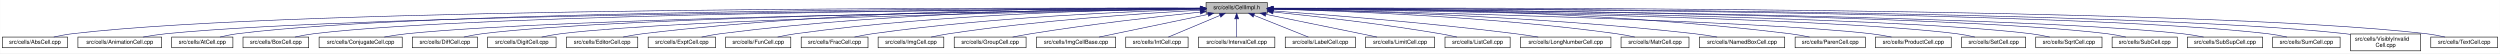
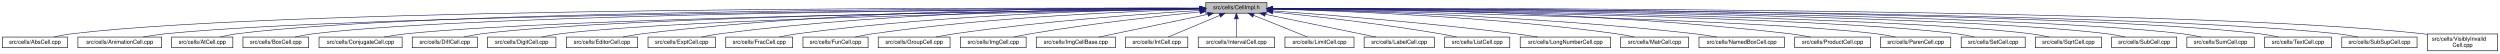
- <svg xmlns="http://www.w3.org/2000/svg" xmlns:xlink="http://www.w3.org/1999/xlink" width="4452pt" height="95pt" viewBox="0.00 0.00 4451.50 95.00">
+ <svg xmlns="http://www.w3.org/2000/svg" xmlns:xlink="http://www.w3.org/1999/xlink" width="4453pt" height="95pt" viewBox="0.00 0.00 4452.50 95.00">
  <g id="graph0" class="graph" transform="scale(1 1) rotate(0) translate(4 91)">
-     <polygon fill="white" stroke="transparent" points="-4,4 -4,-91 4447.5,-91 4447.5,4 -4,4" />
+     <polygon fill="white" stroke="transparent" points="-4,4 -4,-91 4448.5,-91 4448.5,4 -4,4" />
    <g id="node1" class="node">
      <g id="a_node1">
        <a xlink:title="Macros and types used only by cell implementations, not by cell users.">
          <polygon fill="#bfbfbf" stroke="black" points="2143.5,-67.5 2143.5,-86.5 2252.5,-86.5 2252.5,-67.5 2143.5,-67.5" />
          <text text-anchor="middle" x="2198" y="-74.5" font-family="Helvetica,sans-Serif" font-size="10.00">src/cells/CellImpl.h</text>
        </a>
      </g>
    </g>
    <g id="node2" class="node">
      <g id="a_node2">
        <a xlink:href="AbsCell_8cpp.html" target="_top" xlink:title="This file defines the class AbsCell.">
          <polygon fill="white" stroke="black" points="0,-6 0,-25 116,-25 116,-6 0,-6" />
          <text text-anchor="middle" x="58" y="-13" font-family="Helvetica,sans-Serif" font-size="10.00">src/cells/AbsCell.cpp</text>
        </a>
      </g>
    </g>
    <g id="edge1" class="edge">
      <path fill="none" stroke="midnightblue" d="M2133.15,-76.26C1827.39,-77.25 527.75,-78.51 125,-31 114.01,-29.7 102.16,-27.44 91.53,-25.07" />
      <polygon fill="midnightblue" stroke="midnightblue" points="2133.2,-79.76 2143.18,-76.23 2133.17,-72.76 2133.2,-79.76" />
    </g>
    <g id="node3" class="node">
      <g id="a_node3">
        <a xlink:href="AnimationCell_8cpp.html" target="_top" xlink:title="This file defines the class AnimationCell.">
          <polygon fill="white" stroke="black" points="134.5,-6 134.5,-25 283.5,-25 283.5,-6 134.5,-6" />
          <text text-anchor="middle" x="209" y="-13" font-family="Helvetica,sans-Serif" font-size="10.00">src/cells/AnimationCell.cpp</text>
        </a>
      </g>
    </g>
    <g id="edge2" class="edge">
      <path fill="none" stroke="midnightblue" d="M2132.84,-75.77C1842.02,-74.54 660.69,-67.35 292,-31 278.46,-29.67 263.81,-27.39 250.63,-25.03" />
      <polygon fill="midnightblue" stroke="midnightblue" points="2133.2,-79.27 2143.22,-75.81 2133.23,-72.27 2133.2,-79.27" />
    </g>
    <g id="node4" class="node">
      <g id="a_node4">
        <a xlink:href="AtCell_8cpp.html" target="_top" xlink:title="This file defines the class AtCell.">
          <polygon fill="white" stroke="black" points="301.5,-6 301.5,-25 410.5,-25 410.5,-6 301.5,-6" />
          <text text-anchor="middle" x="356" y="-13" font-family="Helvetica,sans-Serif" font-size="10.00">src/cells/AtCell.cpp</text>
        </a>
      </g>
    </g>
    <g id="edge3" class="edge">
      <path fill="none" stroke="midnightblue" d="M2133.08,-76.1C1854.67,-76.28 760.4,-74.16 419,-31 408.64,-29.69 397.5,-27.42 387.5,-25.06" />
      <polygon fill="midnightblue" stroke="midnightblue" points="2133.41,-79.6 2143.41,-76.1 2133.41,-72.6 2133.41,-79.6" />
    </g>
    <g id="node5" class="node">
      <g id="a_node5">
        <a xlink:href="BoxCell_8cpp.html" target="_top" xlink:title="This file defines the class BoxCell.">
          <polygon fill="white" stroke="black" points="428.5,-6 428.5,-25 545.5,-25 545.5,-6 428.5,-6" />
          <text text-anchor="middle" x="487" y="-13" font-family="Helvetica,sans-Serif" font-size="10.00">src/cells/BoxCell.cpp</text>
        </a>
      </g>
    </g>
    <g id="edge4" class="edge">
      <path fill="none" stroke="midnightblue" d="M2132.88,-75.81C1867.71,-74.77 868.51,-68.4 555,-31 543.85,-29.67 531.83,-27.39 521.04,-25.03" />
      <polygon fill="midnightblue" stroke="midnightblue" points="2133.1,-79.31 2143.11,-75.84 2133.13,-72.31 2133.1,-79.31" />
    </g>
    <g id="node6" class="node">
      <g id="a_node6">
        <a xlink:href="ConjugateCell_8cpp.html" target="_top" xlink:title="This file defines the class ConjugateCell.">
          <polygon fill="white" stroke="black" points="564,-6 564,-25 712,-25 712,-6 564,-6" />
          <text text-anchor="middle" x="638" y="-13" font-family="Helvetica,sans-Serif" font-size="10.00">src/cells/ConjugateCell.cpp</text>
        </a>
      </g>
    </g>
    <g id="edge5" class="edge">
      <path fill="none" stroke="midnightblue" d="M2133.06,-75.25C1885.51,-72.22 1000.91,-59.57 721,-31 707.61,-29.63 693.13,-27.38 680.06,-25.05" />
      <polygon fill="midnightblue" stroke="midnightblue" points="2133.29,-78.76 2143.33,-75.38 2133.37,-71.76 2133.29,-78.76" />
    </g>
    <g id="node7" class="node">
      <g id="a_node7">
        <a xlink:href="DiffCell_8cpp.html" target="_top" xlink:title="This file defines the class DiffCell.">
          <polygon fill="white" stroke="black" points="730,-6 730,-25 846,-25 846,-6 730,-6" />
          <text text-anchor="middle" x="788" y="-13" font-family="Helvetica,sans-Serif" font-size="10.00">src/cells/DiffCell.cpp</text>
        </a>
      </g>
    </g>
    <g id="edge6" class="edge">
      <path fill="none" stroke="midnightblue" d="M2133.15,-75.37C1900.28,-72.87 1106.8,-62.21 855,-31 844.13,-29.65 832.42,-27.4 821.88,-25.07" />
      <polygon fill="midnightblue" stroke="midnightblue" points="2133.12,-78.87 2143.16,-75.48 2133.2,-71.87 2133.12,-78.87" />
    </g>
    <g id="node8" class="node">
      <g id="a_node8">
        <a xlink:href="DigitCell_8cpp.html" target="_top" xlink:title="This file defines the class DigitCell.">
          <polygon fill="white" stroke="black" points="864,-6 864,-25 986,-25 986,-6 864,-6" />
          <text text-anchor="middle" x="925" y="-13" font-family="Helvetica,sans-Serif" font-size="10.00">src/cells/DigitCell.cpp</text>
        </a>
      </g>
    </g>
    <g id="edge7" class="edge">
      <path fill="none" stroke="midnightblue" d="M2133.16,-75C1916.42,-71.44 1218.27,-58.11 995,-31 983.67,-29.62 971.44,-27.36 960.42,-25.03" />
      <polygon fill="midnightblue" stroke="midnightblue" points="2133.36,-78.51 2143.41,-75.17 2133.47,-71.51 2133.36,-78.51" />
    </g>
    <g id="node9" class="node">
      <g id="a_node9">
        <a xlink:href="EditorCell_8cpp.html" target="_top" xlink:title="This file defines the class EditorCell.">
          <polygon fill="white" stroke="black" points="1004.5,-6 1004.5,-25 1131.5,-25 1131.5,-6 1004.5,-6" />
          <text text-anchor="middle" x="1068" y="-13" font-family="Helvetica,sans-Serif" font-size="10.00">src/cells/EditorCell.cpp</text>
        </a>
      </g>
    </g>
    <g id="edge8" class="edge">
      <path fill="none" stroke="midnightblue" d="M2133.28,-76.69C1967.58,-77.71 1514.78,-75.81 1141,-31 1129.33,-29.6 1116.73,-27.36 1105.34,-25.06" />
      <polygon fill="midnightblue" stroke="midnightblue" points="2133.33,-80.19 2143.3,-76.62 2133.28,-73.19 2133.33,-80.19" />
    </g>
    <g id="node10" class="node">
      <g id="a_node10">
        <a xlink:href="ExptCell_8cpp.html" target="_top" xlink:title="This file defines the class ExptCell.">
          <polygon fill="white" stroke="black" points="1150,-6 1150,-25 1270,-25 1270,-6 1150,-6" />
          <text text-anchor="middle" x="1210" y="-13" font-family="Helvetica,sans-Serif" font-size="10.00">src/cells/ExptCell.cpp</text>
        </a>
      </g>
    </g>
    <g id="edge9" class="edge">
      <path fill="none" stroke="midnightblue" d="M2132.9,-76.34C1982.09,-76.35 1597.33,-71.98 1279,-31 1267.95,-29.58 1256.04,-27.33 1245.27,-25.03" />
      <polygon fill="midnightblue" stroke="midnightblue" points="2133.36,-79.84 2143.35,-76.33 2133.35,-72.84 2133.36,-79.84" />
    </g>
    <g id="node11" class="node">
      <g id="a_node11">
-         <a xlink:href="FunCell_8cpp.html" target="_top" xlink:title="This file defines the class FunCell.">
-           <polygon fill="white" stroke="black" points="1288,-6 1288,-25 1404,-25 1404,-6 1288,-6" />
-           <text text-anchor="middle" x="1346" y="-13" font-family="Helvetica,sans-Serif" font-size="10.00">src/cells/FunCell.cpp</text>
+         <a xlink:href="FracCell_8cpp.html" target="_top" xlink:title="This file defines the class FracCell.">
+           <polygon fill="white" stroke="black" points="1288.5,-6 1288.5,-25 1407.5,-25 1407.5,-6 1288.5,-6" />
+           <text text-anchor="middle" x="1348" y="-13" font-family="Helvetica,sans-Serif" font-size="10.00">src/cells/FracCell.cpp</text>
        </a>
      </g>
    </g>
    <g id="edge10" class="edge">
-       <path fill="none" stroke="midnightblue" d="M2133.33,-75.69C1998.68,-74.31 1678.63,-67.13 1413,-31 1402.39,-29.56 1390.95,-27.34 1380.59,-25.06" />
-       <polygon fill="midnightblue" stroke="midnightblue" points="2133.44,-79.2 2143.47,-75.79 2133.51,-72.2 2133.44,-79.2" />
+       <path fill="none" stroke="midnightblue" d="M2133.18,-75.54C1998.95,-73.85 1681.06,-66.15 1417,-31 1406.08,-29.55 1394.31,-27.32 1383.64,-25.05" />
+       <polygon fill="midnightblue" stroke="midnightblue" points="2133.25,-79.04 2143.29,-75.65 2133.33,-72.04 2133.25,-79.04" />
    </g>
    <g id="node12" class="node">
      <g id="a_node12">
-         <a xlink:href="FracCell_8cpp.html" target="_top" xlink:title="This file defines the class FracCell.">
-           <polygon fill="white" stroke="black" points="1422.5,-6 1422.5,-25 1541.5,-25 1541.5,-6 1422.5,-6" />
-           <text text-anchor="middle" x="1482" y="-13" font-family="Helvetica,sans-Serif" font-size="10.00">src/cells/FracCell.cpp</text>
+         <a xlink:href="FunCell_8cpp.html" target="_top" xlink:title="This file defines the class FunCell.">
+           <polygon fill="white" stroke="black" points="1426,-6 1426,-25 1542,-25 1542,-6 1426,-6" />
+           <text text-anchor="middle" x="1484" y="-13" font-family="Helvetica,sans-Serif" font-size="10.00">src/cells/FunCell.cpp</text>
        </a>
      </g>
    </g>
    <g id="edge11" class="edge">
-       <path fill="none" stroke="midnightblue" d="M2132.88,-74.51C2015.74,-71.15 1761.92,-60.8 1550,-31 1539.36,-29.5 1527.9,-27.3 1517.48,-25.05" />
-       <polygon fill="midnightblue" stroke="midnightblue" points="2133.02,-78.01 2143.11,-74.79 2133.21,-71.01 2133.02,-78.01" />
+       <path fill="none" stroke="midnightblue" d="M2132.98,-74.56C2016,-71.3 1762.55,-61.09 1551,-31 1540.51,-29.51 1529.22,-27.3 1518.95,-25.06" />
+       <polygon fill="midnightblue" stroke="midnightblue" points="2133.1,-78.07 2143.19,-74.84 2133.29,-71.07 2133.1,-78.07" />
    </g>
    <g id="node13" class="node">
      <g id="a_node13">
-         <a xlink:href="ImgCell_8cpp.html" target="_top" xlink:title="This file defines the class ImgCell.">
-           <polygon fill="white" stroke="black" points="1559.5,-6 1559.5,-25 1676.5,-25 1676.5,-6 1559.5,-6" />
-           <text text-anchor="middle" x="1618" y="-13" font-family="Helvetica,sans-Serif" font-size="10.00">src/cells/ImgCell.cpp</text>
+         <a xlink:href="GroupCell_8cpp.html" target="_top" xlink:title="This file defines the class GroupCell.">
+           <polygon fill="white" stroke="black" points="1560,-6 1560,-25 1688,-25 1688,-6 1560,-6" />
+           <text text-anchor="middle" x="1624" y="-13" font-family="Helvetica,sans-Serif" font-size="10.00">src/cells/GroupCell.cpp</text>
        </a>
      </g>
    </g>
    <g id="edge12" class="edge">
-       <path fill="none" stroke="midnightblue" d="M2133.19,-72.85C2035.72,-67.54 1845.8,-54.97 1686,-31 1675.5,-29.42 1664.18,-27.22 1653.85,-25" />
-       <polygon fill="midnightblue" stroke="midnightblue" points="2133.01,-76.35 2143.18,-73.39 2133.38,-69.36 2133.01,-76.35" />
+       <path fill="none" stroke="midnightblue" d="M2133.18,-72.39C2037.45,-66.56 1852.75,-53.4 1697,-31 1685.87,-29.4 1673.88,-27.21 1662.89,-25.02" />
+       <polygon fill="midnightblue" stroke="midnightblue" points="2133.1,-75.89 2143.29,-73 2133.52,-68.9 2133.1,-75.89" />
    </g>
    <g id="node14" class="node">
      <g id="a_node14">
-         <a xlink:href="GroupCell_8cpp.html" target="_top" xlink:title="This file defines the class GroupCell.">
-           <polygon fill="white" stroke="black" points="1695,-6 1695,-25 1823,-25 1823,-6 1695,-6" />
-           <text text-anchor="middle" x="1759" y="-13" font-family="Helvetica,sans-Serif" font-size="10.00">src/cells/GroupCell.cpp</text>
+         <a xlink:href="ImgCell_8cpp.html" target="_top" xlink:title="This file defines the class ImgCell.">
+           <polygon fill="white" stroke="black" points="1706.5,-6 1706.5,-25 1823.5,-25 1823.5,-6 1706.5,-6" />
+           <text text-anchor="middle" x="1765" y="-13" font-family="Helvetica,sans-Serif" font-size="10.00">src/cells/ImgCell.cpp</text>
        </a>
      </g>
    </g>
    <g id="edge13" class="edge">
-       <path fill="none" stroke="midnightblue" d="M2133.25,-69.5C2059.94,-61.8 1937.05,-47.87 1832,-31 1821.28,-29.28 1809.74,-27.13 1799.07,-25.01" />
-       <polygon fill="midnightblue" stroke="midnightblue" points="2132.95,-72.99 2143.26,-70.54 2133.67,-66.02 2132.95,-72.99" />
+       <path fill="none" stroke="midnightblue" d="M2133.19,-69.83C2059.84,-62.43 1936.9,-48.76 1832,-31 1822.03,-29.31 1811.29,-27.15 1801.4,-25.01" />
+       <polygon fill="midnightblue" stroke="midnightblue" points="2132.91,-73.32 2143.21,-70.83 2133.61,-66.35 2132.91,-73.32" />
    </g>
    <g id="node15" class="node">
      <g id="a_node15">
        <a xlink:href="ImgCellBase_8cpp.html" target="_top" xlink:title="This file defines the class ImgCellBase.">
          <polygon fill="white" stroke="black" points="1841.5,-6 1841.5,-25 1982.5,-25 1982.5,-6 1841.5,-6" />
          <text text-anchor="middle" x="1912" y="-13" font-family="Helvetica,sans-Serif" font-size="10.00">src/cells/ImgCellBase.cpp</text>
        </a>
      </g>
    </g>
    <g id="edge14" class="edge">
      <path fill="none" stroke="midnightblue" d="M2147.06,-65.4C2091.61,-53.87 2004.05,-35.65 1952.9,-25.01" />
      <polygon fill="midnightblue" stroke="midnightblue" points="2146.52,-68.86 2157.02,-67.48 2147.95,-62.01 2146.52,-68.86" />
    </g>
    <g id="node16" class="node">
      <g id="a_node16">
        <a xlink:href="IntCell_8cpp.html" target="_top" xlink:title="This file defines the class IntCell.">
          <polygon fill="white" stroke="black" points="2000.5,-6 2000.5,-25 2111.5,-25 2111.5,-6 2000.5,-6" />
          <text text-anchor="middle" x="2056" y="-13" font-family="Helvetica,sans-Serif" font-size="10.00">src/cells/IntCell.cpp</text>
        </a>
      </g>
    </g>
    <g id="edge15" class="edge">
      <path fill="none" stroke="midnightblue" d="M2168.12,-63.48C2140.54,-51.92 2100.33,-35.08 2076.31,-25.01" />
      <polygon fill="midnightblue" stroke="midnightblue" points="2167.08,-66.84 2177.65,-67.48 2169.78,-60.38 2167.08,-66.84" />
    </g>
    <g id="node17" class="node">
      <g id="a_node17">
        <a xlink:href="IntervalCell_8cpp.html" target="_top" xlink:title="This file defines the class IntervalCell.">
          <polygon fill="white" stroke="black" points="2130,-6 2130,-25 2266,-25 2266,-6 2130,-6" />
          <text text-anchor="middle" x="2198" y="-13" font-family="Helvetica,sans-Serif" font-size="10.00">src/cells/IntervalCell.cpp</text>
        </a>
      </g>
    </g>
    <g id="edge16" class="edge">
      <path fill="none" stroke="midnightblue" d="M2198,-57.32C2198,-46.5 2198,-33.4 2198,-25.01" />
      <polygon fill="midnightblue" stroke="midnightblue" points="2194.5,-57.48 2198,-67.48 2201.5,-57.48 2194.5,-57.48" />
    </g>
    <g id="node18" class="node">
      <g id="a_node18">
-         <a xlink:href="LabelCell_8cpp.html" target="_top" xlink:title="This file defines the class LabelCell.">
-           <polygon fill="white" stroke="black" points="2284.5,-6 2284.5,-25 2409.5,-25 2409.5,-6 2284.5,-6" />
-           <text text-anchor="middle" x="2347" y="-13" font-family="Helvetica,sans-Serif" font-size="10.00">src/cells/LabelCell.cpp</text>
+         <a xlink:href="LimitCell_8cpp.html" target="_top" xlink:title="This file defines the class LimitCell.">
+           <polygon fill="white" stroke="black" points="2284.5,-6 2284.5,-25 2407.5,-25 2407.5,-6 2284.5,-6" />
+           <text text-anchor="middle" x="2346" y="-13" font-family="Helvetica,sans-Serif" font-size="10.00">src/cells/LimitCell.cpp</text>
        </a>
      </g>
    </g>
    <g id="edge17" class="edge">
-       <path fill="none" stroke="midnightblue" d="M2228.97,-63.63C2257.92,-52.07 2300.37,-35.12 2325.69,-25.01" />
-       <polygon fill="midnightblue" stroke="midnightblue" points="2227.34,-60.52 2219.35,-67.48 2229.93,-67.02 2227.34,-60.52" />
+       <path fill="none" stroke="midnightblue" d="M2228.77,-63.63C2257.52,-52.07 2299.68,-35.12 2324.83,-25.01" />
+       <polygon fill="midnightblue" stroke="midnightblue" points="2227.18,-60.5 2219.2,-67.48 2229.79,-66.99 2227.18,-60.5" />
    </g>
    <g id="node19" class="node">
      <g id="a_node19">
-         <a xlink:href="LimitCell_8cpp.html" target="_top" xlink:title="This file defines the class LimitCell.">
-           <polygon fill="white" stroke="black" points="2427.5,-6 2427.5,-25 2550.5,-25 2550.5,-6 2427.5,-6" />
-           <text text-anchor="middle" x="2489" y="-13" font-family="Helvetica,sans-Serif" font-size="10.00">src/cells/LimitCell.cpp</text>
+         <a xlink:href="LabelCell_8cpp.html" target="_top" xlink:title="This file defines the class LabelCell.">
+           <polygon fill="white" stroke="black" points="2425.5,-6 2425.5,-25 2550.5,-25 2550.5,-6 2425.5,-6" />
+           <text text-anchor="middle" x="2488" y="-13" font-family="Helvetica,sans-Serif" font-size="10.00">src/cells/LabelCell.cpp</text>
        </a>
      </g>
    </g>
    <g id="edge18" class="edge">
-       <path fill="none" stroke="midnightblue" d="M2250.02,-65.46C2294.82,-56.37 2361.18,-42.88 2419,-31 2428.36,-29.08 2438.42,-27 2447.92,-25.03" />
-       <polygon fill="midnightblue" stroke="midnightblue" points="2249.07,-62.08 2239.96,-67.5 2250.46,-68.94 2249.07,-62.08" />
+       <path fill="none" stroke="midnightblue" d="M2249.65,-65.4C2305.87,-53.87 2394.66,-35.65 2446.53,-25.01" />
+       <polygon fill="midnightblue" stroke="midnightblue" points="2248.64,-62.04 2239.55,-67.48 2250.05,-68.89 2248.64,-62.04" />
    </g>
    <g id="node20" class="node">
      <g id="a_node20">
        <a xlink:href="ListCell_8cpp.html" target="_top" xlink:title="This file defines the class ListCell.">
          <polygon fill="white" stroke="black" points="2569,-6 2569,-25 2685,-25 2685,-6 2569,-6" />
          <text text-anchor="middle" x="2627" y="-13" font-family="Helvetica,sans-Serif" font-size="10.00">src/cells/ListCell.cpp</text>
        </a>
      </g>
    </g>
    <g id="edge19" class="edge">
      <path fill="none" stroke="midnightblue" d="M2263.17,-69.67C2335.84,-62.21 2456.75,-48.55 2560,-31 2569.86,-29.32 2580.46,-27.19 2590.25,-25.07" />
      <polygon fill="midnightblue" stroke="midnightblue" points="2262.4,-66.23 2252.8,-70.73 2263.11,-73.2 2262.4,-66.23" />
    </g>
    <g id="node21" class="node">
      <g id="a_node21">
        <a xlink:href="LongNumberCell_8cpp.html" target="_top" xlink:title="This file defines the class LongNumberCell.">
          <polygon fill="white" stroke="black" points="2703.5,-6 2703.5,-25 2864.5,-25 2864.5,-6 2703.5,-6" />
          <text text-anchor="middle" x="2784" y="-13" font-family="Helvetica,sans-Serif" font-size="10.00">src/cells/LongNumberCell.cpp</text>
        </a>
      </g>
    </g>
    <g id="edge20" class="edge">
      <path fill="none" stroke="midnightblue" d="M2262.83,-71.56C2357.7,-64.73 2539.84,-50.39 2694,-31 2707.35,-29.32 2721.75,-27.16 2735.04,-25.02" />
      <polygon fill="midnightblue" stroke="midnightblue" points="2262.54,-68.07 2252.81,-72.27 2263.04,-75.05 2262.54,-68.07" />
    </g>
    <g id="node22" class="node">
      <g id="a_node22">
        <a xlink:href="MatrCell_8cpp.html" target="_top" xlink:title="This file defines the class MatrCell.">
          <polygon fill="white" stroke="black" points="2882.5,-6 2882.5,-25 3003.5,-25 3003.5,-6 2882.5,-6" />
          <text text-anchor="middle" x="2943" y="-13" font-family="Helvetica,sans-Serif" font-size="10.00">src/cells/MatrCell.cpp</text>
        </a>
      </g>
    </g>
    <g id="edge21" class="edge">
      <path fill="none" stroke="midnightblue" d="M2262.77,-74.72C2383.51,-71.65 2650.95,-61.7 2874,-31 2884.79,-29.51 2896.42,-27.31 2907,-25.06" />
      <polygon fill="midnightblue" stroke="midnightblue" points="2262.5,-71.22 2252.59,-74.97 2262.67,-78.22 2262.5,-71.22" />
    </g>
    <g id="node23" class="node">
      <g id="a_node23">
        <a xlink:href="NamedBoxCell_8cpp.html" target="_top" xlink:title="This file defines the class NamedBoxCell.">
          <polygon fill="white" stroke="black" points="3022,-6 3022,-25 3174,-25 3174,-6 3022,-6" />
          <text text-anchor="middle" x="3098" y="-13" font-family="Helvetica,sans-Serif" font-size="10.00">src/cells/NamedBoxCell.cpp</text>
        </a>
      </g>
    </g>
    <g id="edge22" class="edge">
      <path fill="none" stroke="midnightblue" d="M2262.95,-74.92C2401.29,-72.07 2735.08,-62.27 3013,-31 3026.24,-29.51 3040.55,-27.3 3053.58,-25.06" />
      <polygon fill="midnightblue" stroke="midnightblue" points="2262.47,-71.43 2252.54,-75.13 2262.61,-78.43 2262.47,-71.43" />
    </g>
    <g id="node24" class="node">
      <g id="a_node24">
-         <a xlink:href="ParenCell_8cpp.html" target="_top" xlink:title="This file defines the class ParenCell.">
-           <polygon fill="white" stroke="black" points="3192.5,-6 3192.5,-25 3317.5,-25 3317.5,-6 3192.5,-6" />
-           <text text-anchor="middle" x="3255" y="-13" font-family="Helvetica,sans-Serif" font-size="10.00">src/cells/ParenCell.cpp</text>
+         <a xlink:href="ProductCell_8cpp.html" target="_top" xlink:title="This file defines the class ProductCell.">
+           <polygon fill="white" stroke="black" points="3192.5,-6 3192.5,-25 3327.5,-25 3327.5,-6 3192.5,-6" />
+           <text text-anchor="middle" x="3260" y="-13" font-family="Helvetica,sans-Serif" font-size="10.00">src/cells/ProductCell.cpp</text>
        </a>
      </g>
    </g>
    <g id="edge23" class="edge">
-       <path fill="none" stroke="midnightblue" d="M2262.73,-76.46C2420.64,-76.84 2838.01,-73.37 3183,-31 3194.52,-29.59 3206.94,-27.34 3218.18,-25.04" />
-       <polygon fill="midnightblue" stroke="midnightblue" points="2262.71,-72.96 2252.7,-76.43 2262.69,-79.96 2262.71,-72.96" />
+       <path fill="none" stroke="midnightblue" d="M2262.69,-76.18C2420.54,-75.94 2837.75,-71.19 3183,-31 3195.3,-29.57 3208.58,-27.32 3220.6,-25.02" />
+       <polygon fill="midnightblue" stroke="midnightblue" points="2262.67,-72.68 2252.67,-76.19 2262.68,-79.68 2262.67,-72.68" />
    </g>
    <g id="node25" class="node">
      <g id="a_node25">
-         <a xlink:href="ProductCell_8cpp.html" target="_top" xlink:title="This file defines the class ProductCell.">
-           <polygon fill="white" stroke="black" points="3335.5,-6 3335.5,-25 3470.5,-25 3470.5,-6 3335.5,-6" />
-           <text text-anchor="middle" x="3403" y="-13" font-family="Helvetica,sans-Serif" font-size="10.00">src/cells/ProductCell.cpp</text>
+         <a xlink:href="ParenCell_8cpp.html" target="_top" xlink:title="This file defines the class ParenCell.">
+           <polygon fill="white" stroke="black" points="3345.5,-6 3345.5,-25 3470.5,-25 3470.5,-6 3345.5,-6" />
+           <text text-anchor="middle" x="3408" y="-13" font-family="Helvetica,sans-Serif" font-size="10.00">src/cells/ParenCell.cpp</text>
        </a>
      </g>
    </g>
    <g id="edge24" class="edge">
-       <path fill="none" stroke="midnightblue" d="M2262.68,-74.69C2470.31,-70.28 3118.58,-54.9 3327,-31 3339.14,-29.61 3352.26,-27.37 3364.12,-25.07" />
-       <polygon fill="midnightblue" stroke="midnightblue" points="2262.47,-71.19 2252.54,-74.9 2262.62,-78.19 2262.47,-71.19" />
+       <path fill="none" stroke="midnightblue" d="M2262.9,-74.82C2472.03,-70.8 3126.77,-56.45 3337,-31 3348.49,-29.61 3360.89,-27.35 3372.07,-25.02" />
+       <polygon fill="midnightblue" stroke="midnightblue" points="2262.63,-71.32 2252.7,-75.01 2262.76,-78.32 2262.63,-71.32" />
    </g>
    <g id="node26" class="node">
      <g id="a_node26">
        <a xlink:href="SetCell_8cpp.html" target="_top" xlink:title="This file defines the class SetCell.">
          <polygon fill="white" stroke="black" points="3489,-6 3489,-25 3603,-25 3603,-6 3489,-6" />
          <text text-anchor="middle" x="3546" y="-13" font-family="Helvetica,sans-Serif" font-size="10.00">src/cells/SetCell.cpp</text>
        </a>
      </g>
    </g>
    <g id="edge25" class="edge">
      <path fill="none" stroke="midnightblue" d="M2262.53,-75.28C2488.11,-72.53 3240.63,-61.24 3480,-31 3490.71,-29.65 3502.24,-27.39 3512.63,-25.06" />
      <polygon fill="midnightblue" stroke="midnightblue" points="2262.46,-71.78 2252.51,-75.4 2262.55,-78.78 2262.46,-71.78" />
    </g>
    <g id="node27" class="node">
      <g id="a_node27">
        <a xlink:href="SqrtCell_8cpp.html" target="_top" xlink:title="This file defines the class SqrtCell.">
          <polygon fill="white" stroke="black" points="3621,-6 3621,-25 3739,-25 3739,-6 3621,-6" />
          <text text-anchor="middle" x="3680" y="-13" font-family="Helvetica,sans-Serif" font-size="10.00">src/cells/SqrtCell.cpp</text>
        </a>
      </g>
    </g>
    <g id="edge26" class="edge">
      <path fill="none" stroke="midnightblue" d="M2262.98,-75.47C2503.87,-73.27 3345.63,-63.38 3612,-31 3623.14,-29.65 3635.17,-27.36 3645.96,-25" />
      <polygon fill="midnightblue" stroke="midnightblue" points="2262.61,-71.97 2252.64,-75.56 2262.67,-78.97 2262.61,-71.97" />
    </g>
    <g id="node28" class="node">
      <g id="a_node28">
        <a xlink:href="SubCell_8cpp.html" target="_top" xlink:title="This file defines the class SubCell.">
          <polygon fill="white" stroke="black" points="3757,-6 3757,-25 3873,-25 3873,-6 3757,-6" />
          <text text-anchor="middle" x="3815" y="-13" font-family="Helvetica,sans-Serif" font-size="10.00">src/cells/SubCell.cpp</text>
        </a>
      </g>
    </g>
    <g id="edge27" class="edge">
      <path fill="none" stroke="midnightblue" d="M2262.78,-75.71C2517.88,-74.32 3453.61,-66.82 3748,-31 3758.99,-29.66 3770.83,-27.38 3781.47,-25.02" />
      <polygon fill="midnightblue" stroke="midnightblue" points="2262.54,-72.21 2252.56,-75.76 2262.58,-79.21 2262.54,-72.21" />
    </g>
    <g id="node29" class="node">
      <g id="a_node29">
-         <a xlink:href="SubSupCell_8cpp.html" target="_top" xlink:title="This file defines the class SubSupCell.">
-           <polygon fill="white" stroke="black" points="3891,-6 3891,-25 4025,-25 4025,-6 3891,-6" />
-           <text text-anchor="middle" x="3958" y="-13" font-family="Helvetica,sans-Serif" font-size="10.00">src/cells/SubSupCell.cpp</text>
+         <a xlink:href="SumCell_8cpp.html" target="_top" xlink:title="This file defines the class SumCell.">
+           <polygon fill="white" stroke="black" points="3891,-6 3891,-25 4011,-25 4011,-6 3891,-6" />
+           <text text-anchor="middle" x="3951" y="-13" font-family="Helvetica,sans-Serif" font-size="10.00">src/cells/SumCell.cpp</text>
        </a>
      </g>
    </g>
    <g id="edge28" class="edge">
-       <path fill="none" stroke="midnightblue" d="M2262.92,-75.67C2531.85,-74.09 3559.55,-65.84 3882,-31 3894.42,-29.66 3907.85,-27.38 3919.91,-25.02" />
-       <polygon fill="midnightblue" stroke="midnightblue" points="2262.53,-72.17 2252.55,-75.73 2262.57,-79.17 2262.53,-72.17" />
+       <path fill="none" stroke="midnightblue" d="M2262.93,-75.83C2531.94,-74.89 3559.89,-68.83 3882,-31 3893.31,-29.67 3905.5,-27.4 3916.45,-25.03" />
+       <polygon fill="midnightblue" stroke="midnightblue" points="2262.55,-72.33 2252.56,-75.87 2262.57,-79.33 2262.55,-72.33" />
    </g>
    <g id="node30" class="node">
      <g id="a_node30">
-         <a xlink:href="SumCell_8cpp.html" target="_top" xlink:title="This file defines the class SumCell.">
-           <polygon fill="white" stroke="black" points="4043,-6 4043,-25 4163,-25 4163,-6 4043,-6" />
-           <text text-anchor="middle" x="4103" y="-13" font-family="Helvetica,sans-Serif" font-size="10.00">src/cells/SumCell.cpp</text>
+         <a xlink:href="TextCell_8cpp.html" target="_top" xlink:title="This file defines the class TextCell.">
+           <polygon fill="white" stroke="black" points="4029.5,-6 4029.5,-25 4148.5,-25 4148.5,-6 4029.5,-6" />
+           <text text-anchor="middle" x="4089" y="-13" font-family="Helvetica,sans-Serif" font-size="10.00">src/cells/TextCell.cpp</text>
        </a>
      </g>
    </g>
    <g id="edge29" class="edge">
-       <path fill="none" stroke="midnightblue" d="M2262.66,-76C2546.09,-75.75 3680.29,-72.15 4034,-31 4045.31,-29.68 4057.51,-27.41 4068.46,-25.05" />
-       <polygon fill="midnightblue" stroke="midnightblue" points="2262.54,-72.5 2252.55,-76.01 2262.55,-79.5 2262.54,-72.5" />
+       <path fill="none" stroke="midnightblue" d="M2262.64,-75.98C2544.68,-75.67 3669.18,-71.85 4020,-31 4031.31,-29.68 4043.51,-27.41 4054.45,-25.05" />
+       <polygon fill="midnightblue" stroke="midnightblue" points="2262.56,-72.48 2252.57,-75.99 2262.57,-79.48 2262.56,-72.48" />
    </g>
    <g id="node31" class="node">
      <g id="a_node31">
-         <a xlink:href="VisiblyInvalidCell_8cpp.html" target="_top" xlink:title="This file defines the class VisiblyInvalidCell.">
-           <polygon fill="white" stroke="black" points="4181.5,-0.5 4181.5,-30.5 4306.5,-30.5 4306.5,-0.5 4181.5,-0.5" />
-           <text text-anchor="start" x="4189.5" y="-18.5" font-family="Helvetica,sans-Serif" font-size="10.00">src/cells/VisiblyInvalid</text>
-           <text text-anchor="middle" x="4244" y="-7.5" font-family="Helvetica,sans-Serif" font-size="10.00">Cell.cpp</text>
+         <a xlink:href="SubSupCell_8cpp.html" target="_top" xlink:title="This file defines the class SubSupCell.">
+           <polygon fill="white" stroke="black" points="4167,-6 4167,-25 4301,-25 4301,-6 4167,-6" />
+           <text text-anchor="middle" x="4234" y="-13" font-family="Helvetica,sans-Serif" font-size="10.00">src/cells/SubSupCell.cpp</text>
        </a>
      </g>
    </g>
    <g id="edge30" class="edge">
-       <path fill="none" stroke="midnightblue" d="M2263.08,-76.06C2560.19,-76.07 3789.63,-73.53 4172,-31 4175.04,-30.66 4178.15,-30.26 4181.27,-29.81" />
-       <polygon fill="midnightblue" stroke="midnightblue" points="2262.91,-72.56 2252.91,-76.05 2262.91,-79.56 2262.91,-72.56" />
+       <path fill="none" stroke="midnightblue" d="M2262.61,-75.96C2557.57,-75.53 3778.13,-71.32 4158,-31 4170.42,-29.68 4183.85,-27.41 4195.91,-25.05" />
+       <polygon fill="midnightblue" stroke="midnightblue" points="2262.51,-72.46 2252.51,-75.97 2262.52,-79.46 2262.51,-72.46" />
    </g>
    <g id="node32" class="node">
      <g id="a_node32">
-         <a xlink:href="TextCell_8cpp.html" target="_top" xlink:title="This file defines the class TextCell.">
-           <polygon fill="white" stroke="black" points="4324.5,-6 4324.5,-25 4443.5,-25 4443.5,-6 4324.5,-6" />
-           <text text-anchor="middle" x="4384" y="-13" font-family="Helvetica,sans-Serif" font-size="10.00">src/cells/TextCell.cpp</text>
+         <a xlink:href="VisiblyInvalidCell_8cpp.html" target="_top" xlink:title="This file defines the class VisiblyInvalidCell.">
+           <polygon fill="white" stroke="black" points="4319.5,-0.5 4319.5,-30.5 4444.5,-30.5 4444.5,-0.5 4319.5,-0.5" />
+           <text text-anchor="start" x="4327.5" y="-18.5" font-family="Helvetica,sans-Serif" font-size="10.00">src/cells/VisiblyInvalid</text>
+           <text text-anchor="middle" x="4382" y="-7.5" font-family="Helvetica,sans-Serif" font-size="10.00">Cell.cpp</text>
        </a>
      </g>
    </g>
    <g id="edge31" class="edge">
-       <path fill="none" stroke="midnightblue" d="M2262.72,-76.27C2572.26,-77.32 3903.75,-78.9 4316,-31 4327.15,-29.7 4339.17,-27.44 4349.96,-25.07" />
-       <polygon fill="midnightblue" stroke="midnightblue" points="2262.58,-72.77 2252.57,-76.24 2262.56,-79.77 2262.58,-72.77" />
+       <path fill="none" stroke="midnightblue" d="M2263.03,-76.17C2572.59,-76.73 3898.87,-76.41 4310,-31 4313.04,-30.66 4316.15,-30.26 4319.27,-29.81" />
+       <polygon fill="midnightblue" stroke="midnightblue" points="2262.89,-72.67 2252.88,-76.15 2262.87,-79.67 2262.89,-72.67" />
    </g>
  </g>
</svg>
